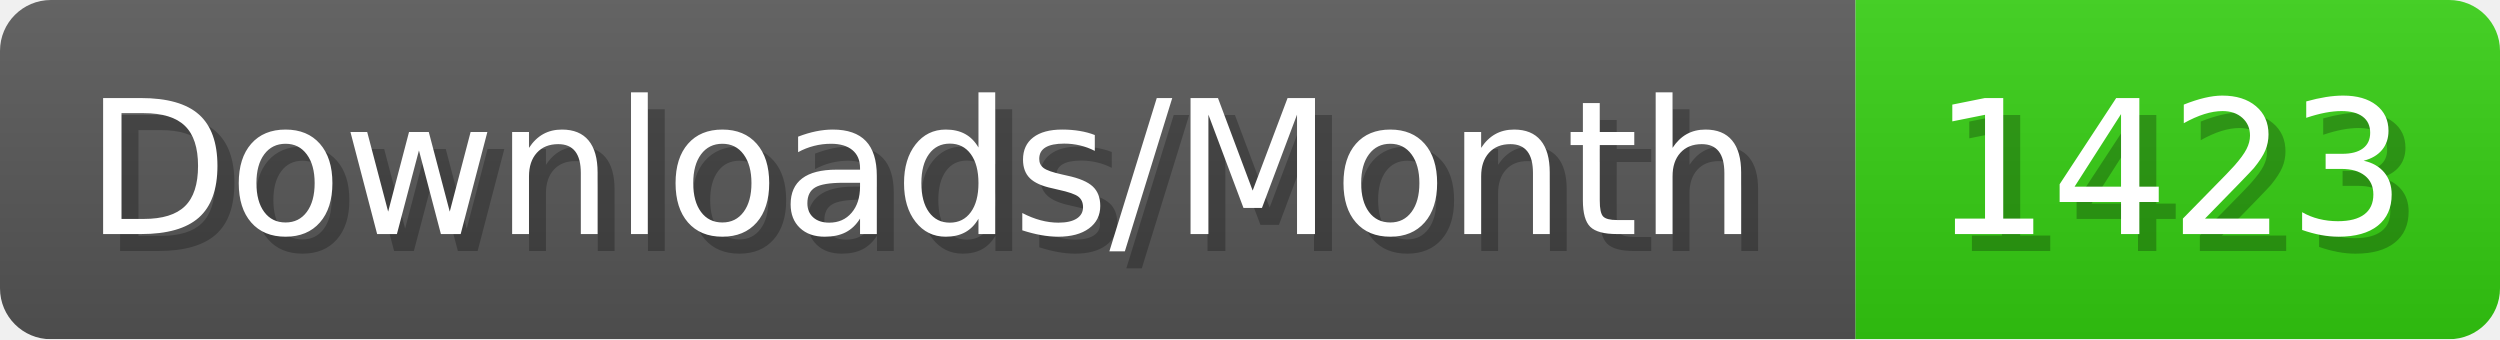
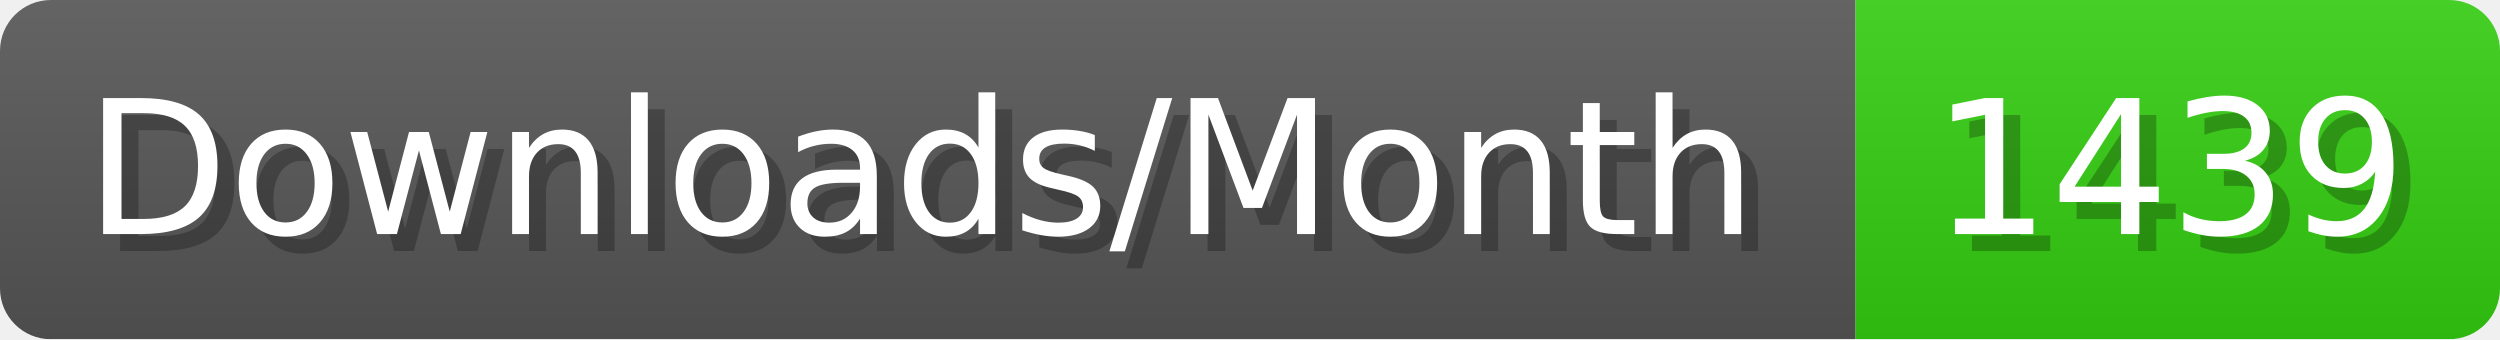
- <svg xmlns="http://www.w3.org/2000/svg" width="147.4" height="20" viewBox="0 0 1474 200" role="img" aria-label="Downloads/Month: 1423">
+ <svg xmlns="http://www.w3.org/2000/svg" width="147.4" height="20" viewBox="0 0 1474 200" role="img" aria-label="Downloads/Month: 1439">
  <linearGradient id="YlXUI" x2="0" y2="100%">
    <stop offset="0" stop-opacity=".1" stop-color="#EEE" />
    <stop offset="1" stop-opacity=".1" />
  </linearGradient>
  <mask id="JHhop">
    <rect width="1474" height="200" rx="30" fill="#FFF" />
  </mask>
  <g mask="url(#JHhop)">
    <rect width="1094" height="200" fill="#555" />
    <rect width="380" height="200" fill="#3C1" x="1094" />
    <rect width="1474" height="200" fill="url(#YlXUI)" />
  </g>
  <g aria-hidden="true" fill="#fff" text-anchor="start" font-family="Verdana,DejaVu Sans,sans-serif" font-size="110">
    <text x="60" y="148" textLength="994" fill="#000" opacity="0.25">Downloads/Month</text>
    <text x="50" y="138" textLength="994">Downloads/Month</text>
-     <text x="1149" y="148" textLength="280" fill="#000" opacity="0.25">1423</text>
-     <text x="1139" y="138" textLength="280">1423</text>
+     <text x="1149" y="148" textLength="280" fill="#000" opacity="0.25">1439</text>
+     <text x="1139" y="138" textLength="280">1439</text>
  </g>
</svg>
